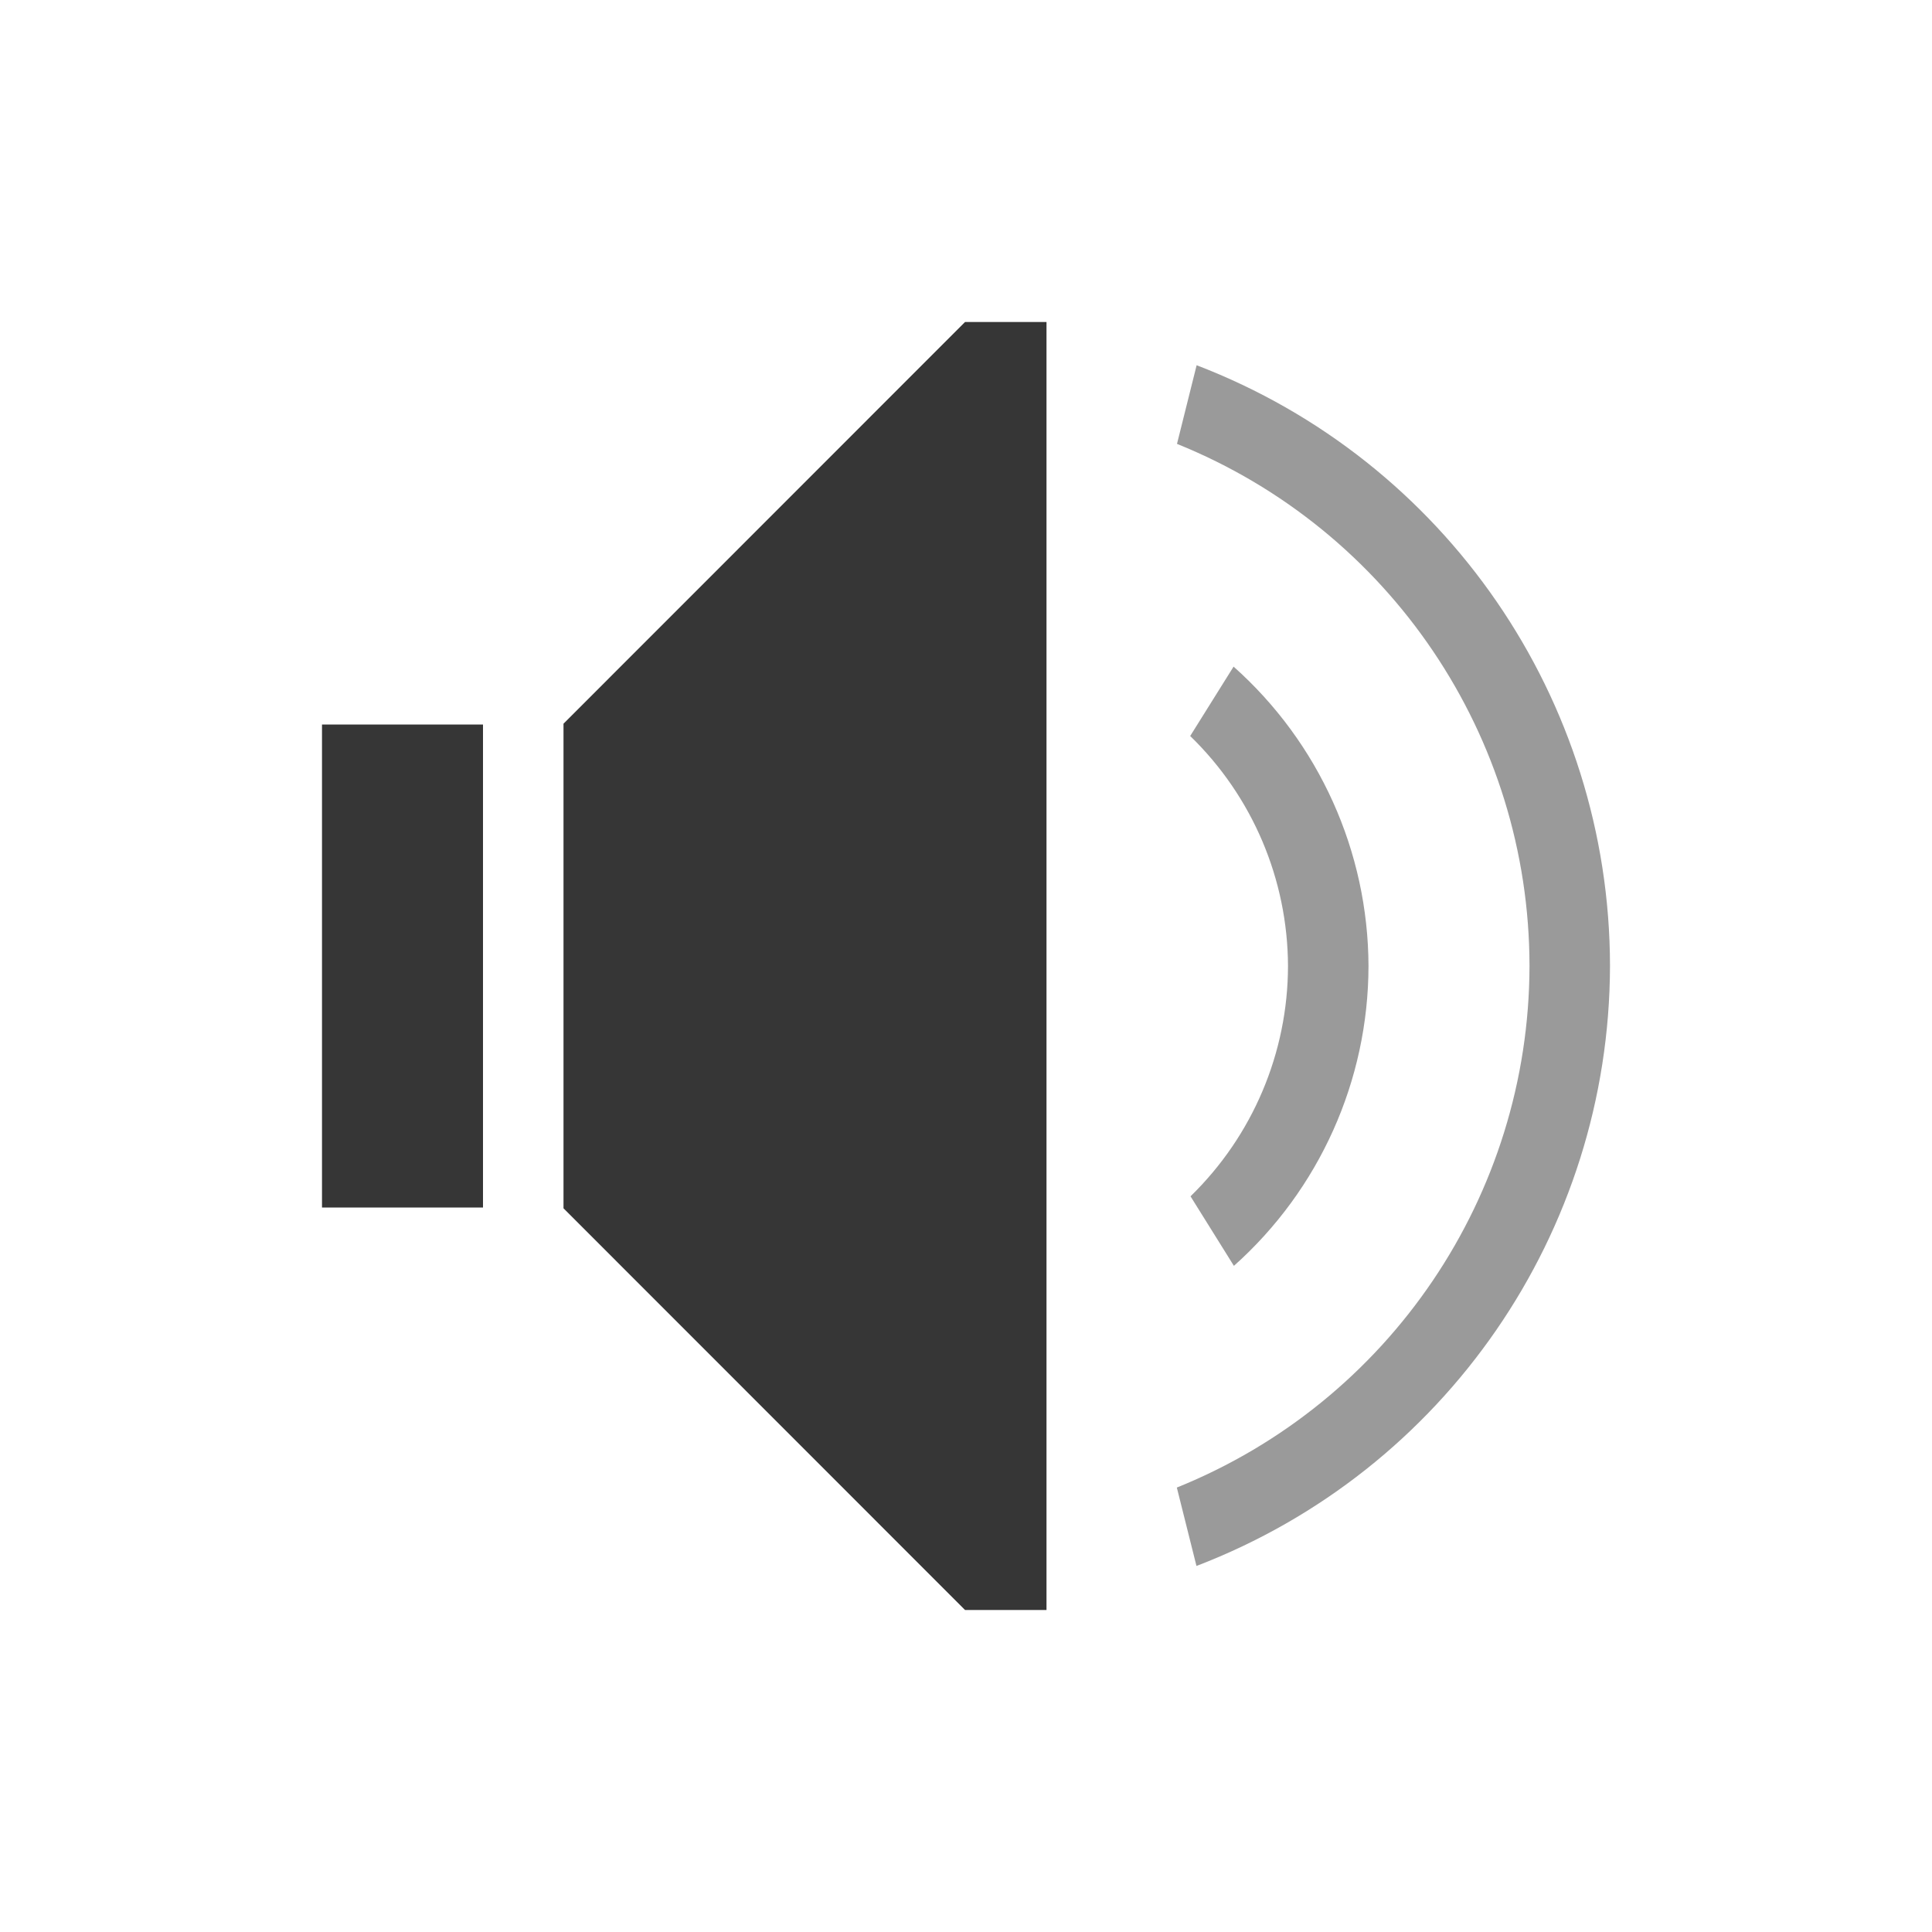
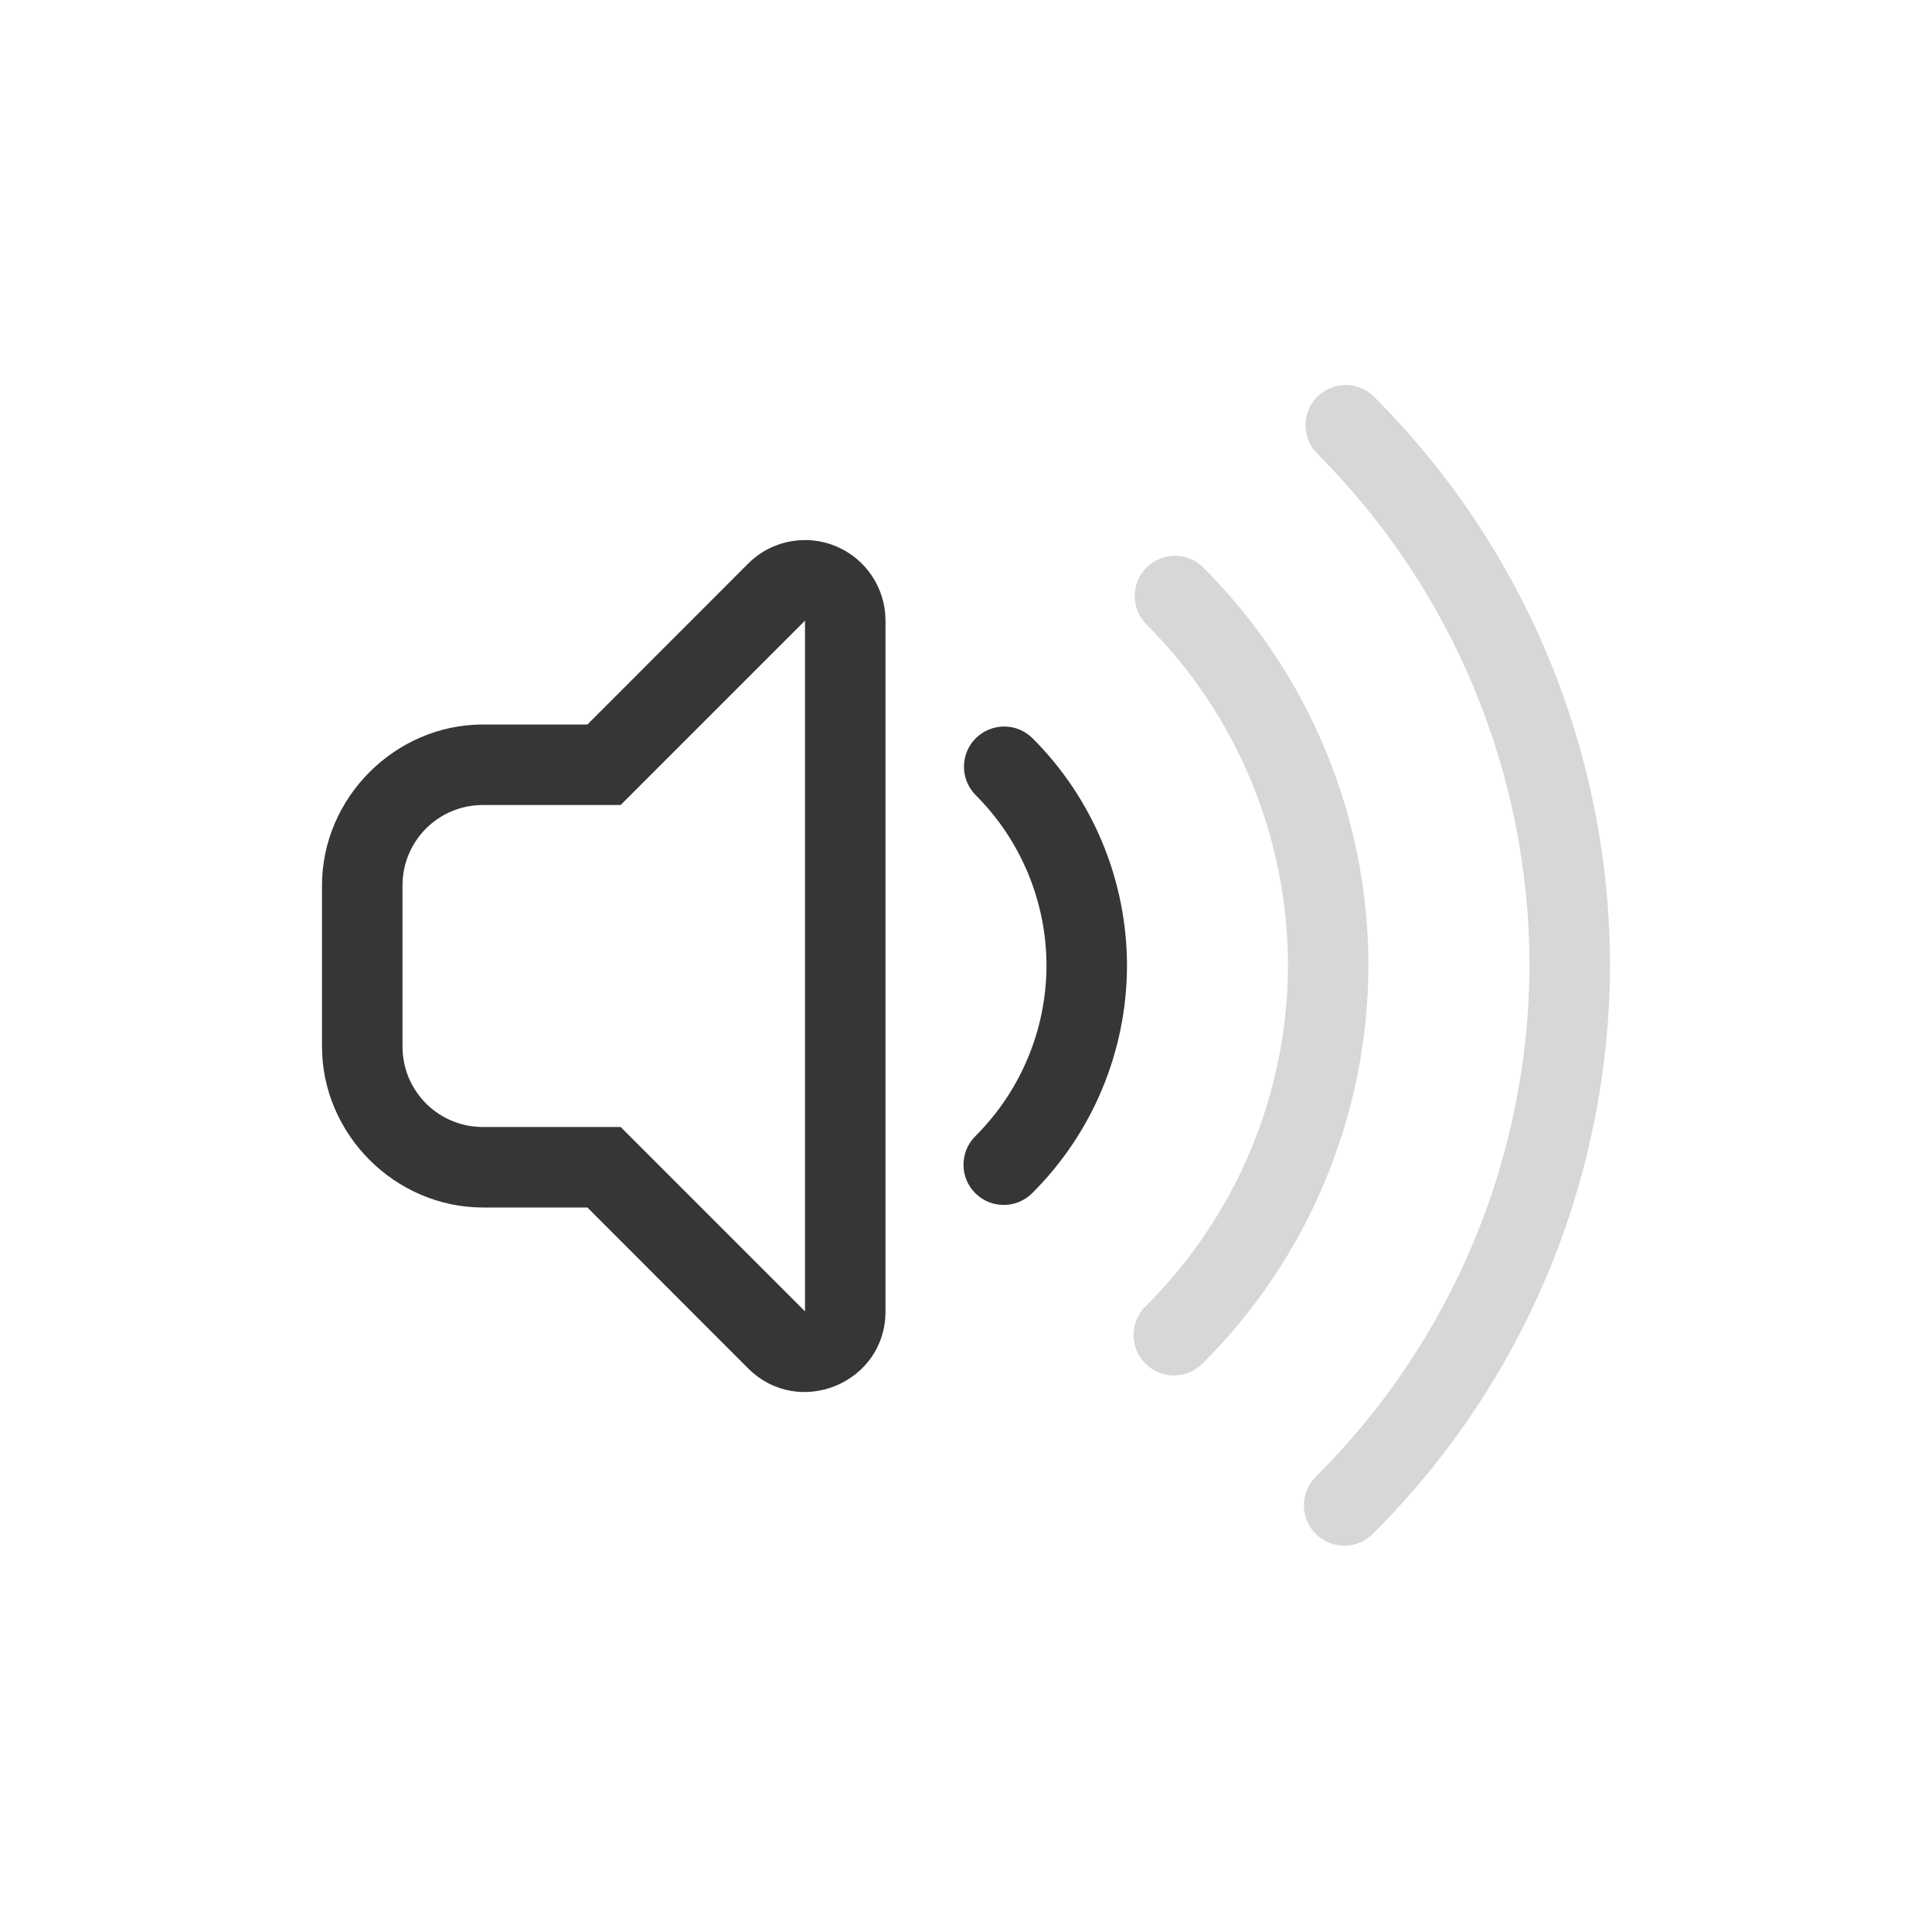
- <svg xmlns="http://www.w3.org/2000/svg" viewBox="0 0 24 24">
-   <defs id="defs3051">
-     <style type="text/css" id="current-color-scheme">
-       .ColorScheme-Text {
-         color:#363636;
-       }
-       </style>
+ <svg xmlns="http://www.w3.org/2000/svg" width="24" height="24" viewBox="0 0 24 24" version="1.1" id="svg423">
+   <defs id="defs420">
+     <style id="current-color-scheme" type="text/css">
+    .ColorScheme-Text { color:#363636; } .ColorScheme-Highlight { color:#4285f4; } .ColorScheme-NeutralText { color:#ff9800; } .ColorScheme-PositiveText { color:#4caf50; } .ColorScheme-NegativeText { color:#f44336; }
+    </style>
  </defs>
-   <path style="fill:currentColor;fill-opacity:1;stroke:none" d="M 11.988 4 L 7 8.99 L 7 9 L 7 10 L 7 14 L 7 15 L 7 15.01 L 11.988 20 L 13 20 L 13 19.598 L 13 4.402 L 13 4 L 11.988 4 z M 4 9 L 4 10 L 4 14 L 4 15 L 6 15 L 6 14 L 6 10 L 6 9 L 4 9 z " class="ColorScheme-Text" />
-   <path style="fill:currentColor;fill-opacity:0.5;stroke:none" d="M 14.865 4.537 L 14.621 5.514 A 7 7 0 0 1 19 12 A 7 7 0 0 1 14.619 18.479 L 14.863 19.453 A 8 8 0 0 0 20 12 A 8 8 0 0 0 14.865 4.537 z M 15.324 8.281 L 14.785 9.143 A 4 4 0 0 1 16 12 A 4 4 0 0 1 14.789 14.861 L 15.328 15.725 A 5 5 0 0 0 17 12 A 5 5 0 0 0 15.324 8.281 z " class="ColorScheme-Text" />
+   <path d="M 9.986,6.709 C 9.727,6.713 9.478,6.816 9.293,7.002 L 7.297,9 H 6 c -1.091,0 -2,0.909 -2,2 v 2 c 0,1.091 0.909,2 2,2 h 1.297 l 1.996,1.998 C 9.923,17.627 11,17.181 11,16.291 V 7.709 c -2.6e-5,-0.404 -0.244,-0.769 -0.617,-0.924 -0.091,-0.038 -0.187,-0.062 -0.285,-0.072 -0.037,-0.004 -0.074,-0.004 -0.111,-0.004 z M 10,7.71 v 8.58 L 7.71,14 H 6 c -0.554,0 -1,-0.446 -1,-1 v -2 c 0,-0.554 0.446,-1 1,-1 h 1.71 z m 2.475,1.315 c -0.133,1.77e-5 -0.26,0.053 -0.354,0.146 -0.195,0.195 -0.195,0.512 0,0.707 C 12.684,10.441 13,11.204 13,12 c -0.003,0.794 -0.322,1.555 -0.885,2.115 -0.195,0.195 -0.195,0.512 0,0.707 0.195,0.195 0.512,0.195 0.707,0 C 13.573,14.075 13.996,13.061 14,12.002 V 12 C 14,10.939 13.578,9.922 12.828,9.172 12.734,9.078 12.607,9.025 12.475,9.025 Z" style="fill:currentColor;stroke-width:2.001;stroke-linecap:round;stroke-linejoin:round;-inkscape-stroke:none;paint-order:normal" class="ColorScheme-Text" id="path408" />
+   <path id="path586" style="opacity:0.2;fill:currentColor;stroke-width:2.001;stroke-linecap:round;stroke-linejoin:round;-inkscape-stroke:none;paint-order:normal" class="ColorScheme-Text" d="m 16.717,4.783 c -0.128,0 -0.256,0.049 -0.354,0.146 -0.195,0.195 -0.195,0.512 0,0.707 C 18.051,7.324 19,9.613 19,12 c -0.01,2.383 -0.965,4.663 -2.654,6.344 -0.197,0.195 -0.198,0.513 -0.002,0.709 0.195,0.197 0.513,0.198 0.709,0.002 C 18.93,17.187 19.99,14.65 20,12.002 V 12 C 20,9.348 18.946,6.805 17.07,4.93 16.973,4.832 16.845,4.783 16.717,4.783 Z m -2.121,2.121 c -0.128,0 -0.256,0.049 -0.354,0.146 -0.195,0.195 -0.195,0.512 0,0.707 C 15.368,8.883 16,10.409 16,12 c -0.006,1.588 -0.643,3.108 -1.77,4.229 -0.197,0.195 -0.198,0.513 -0.002,0.709 0.195,0.197 0.513,0.198 0.709,0.002 1.314,-1.307 2.056,-3.084 2.062,-4.938 V 12 C 17,10.144 16.262,8.363 14.949,7.051 14.852,6.953 14.724,6.904 14.596,6.904 Z" />
</svg>
